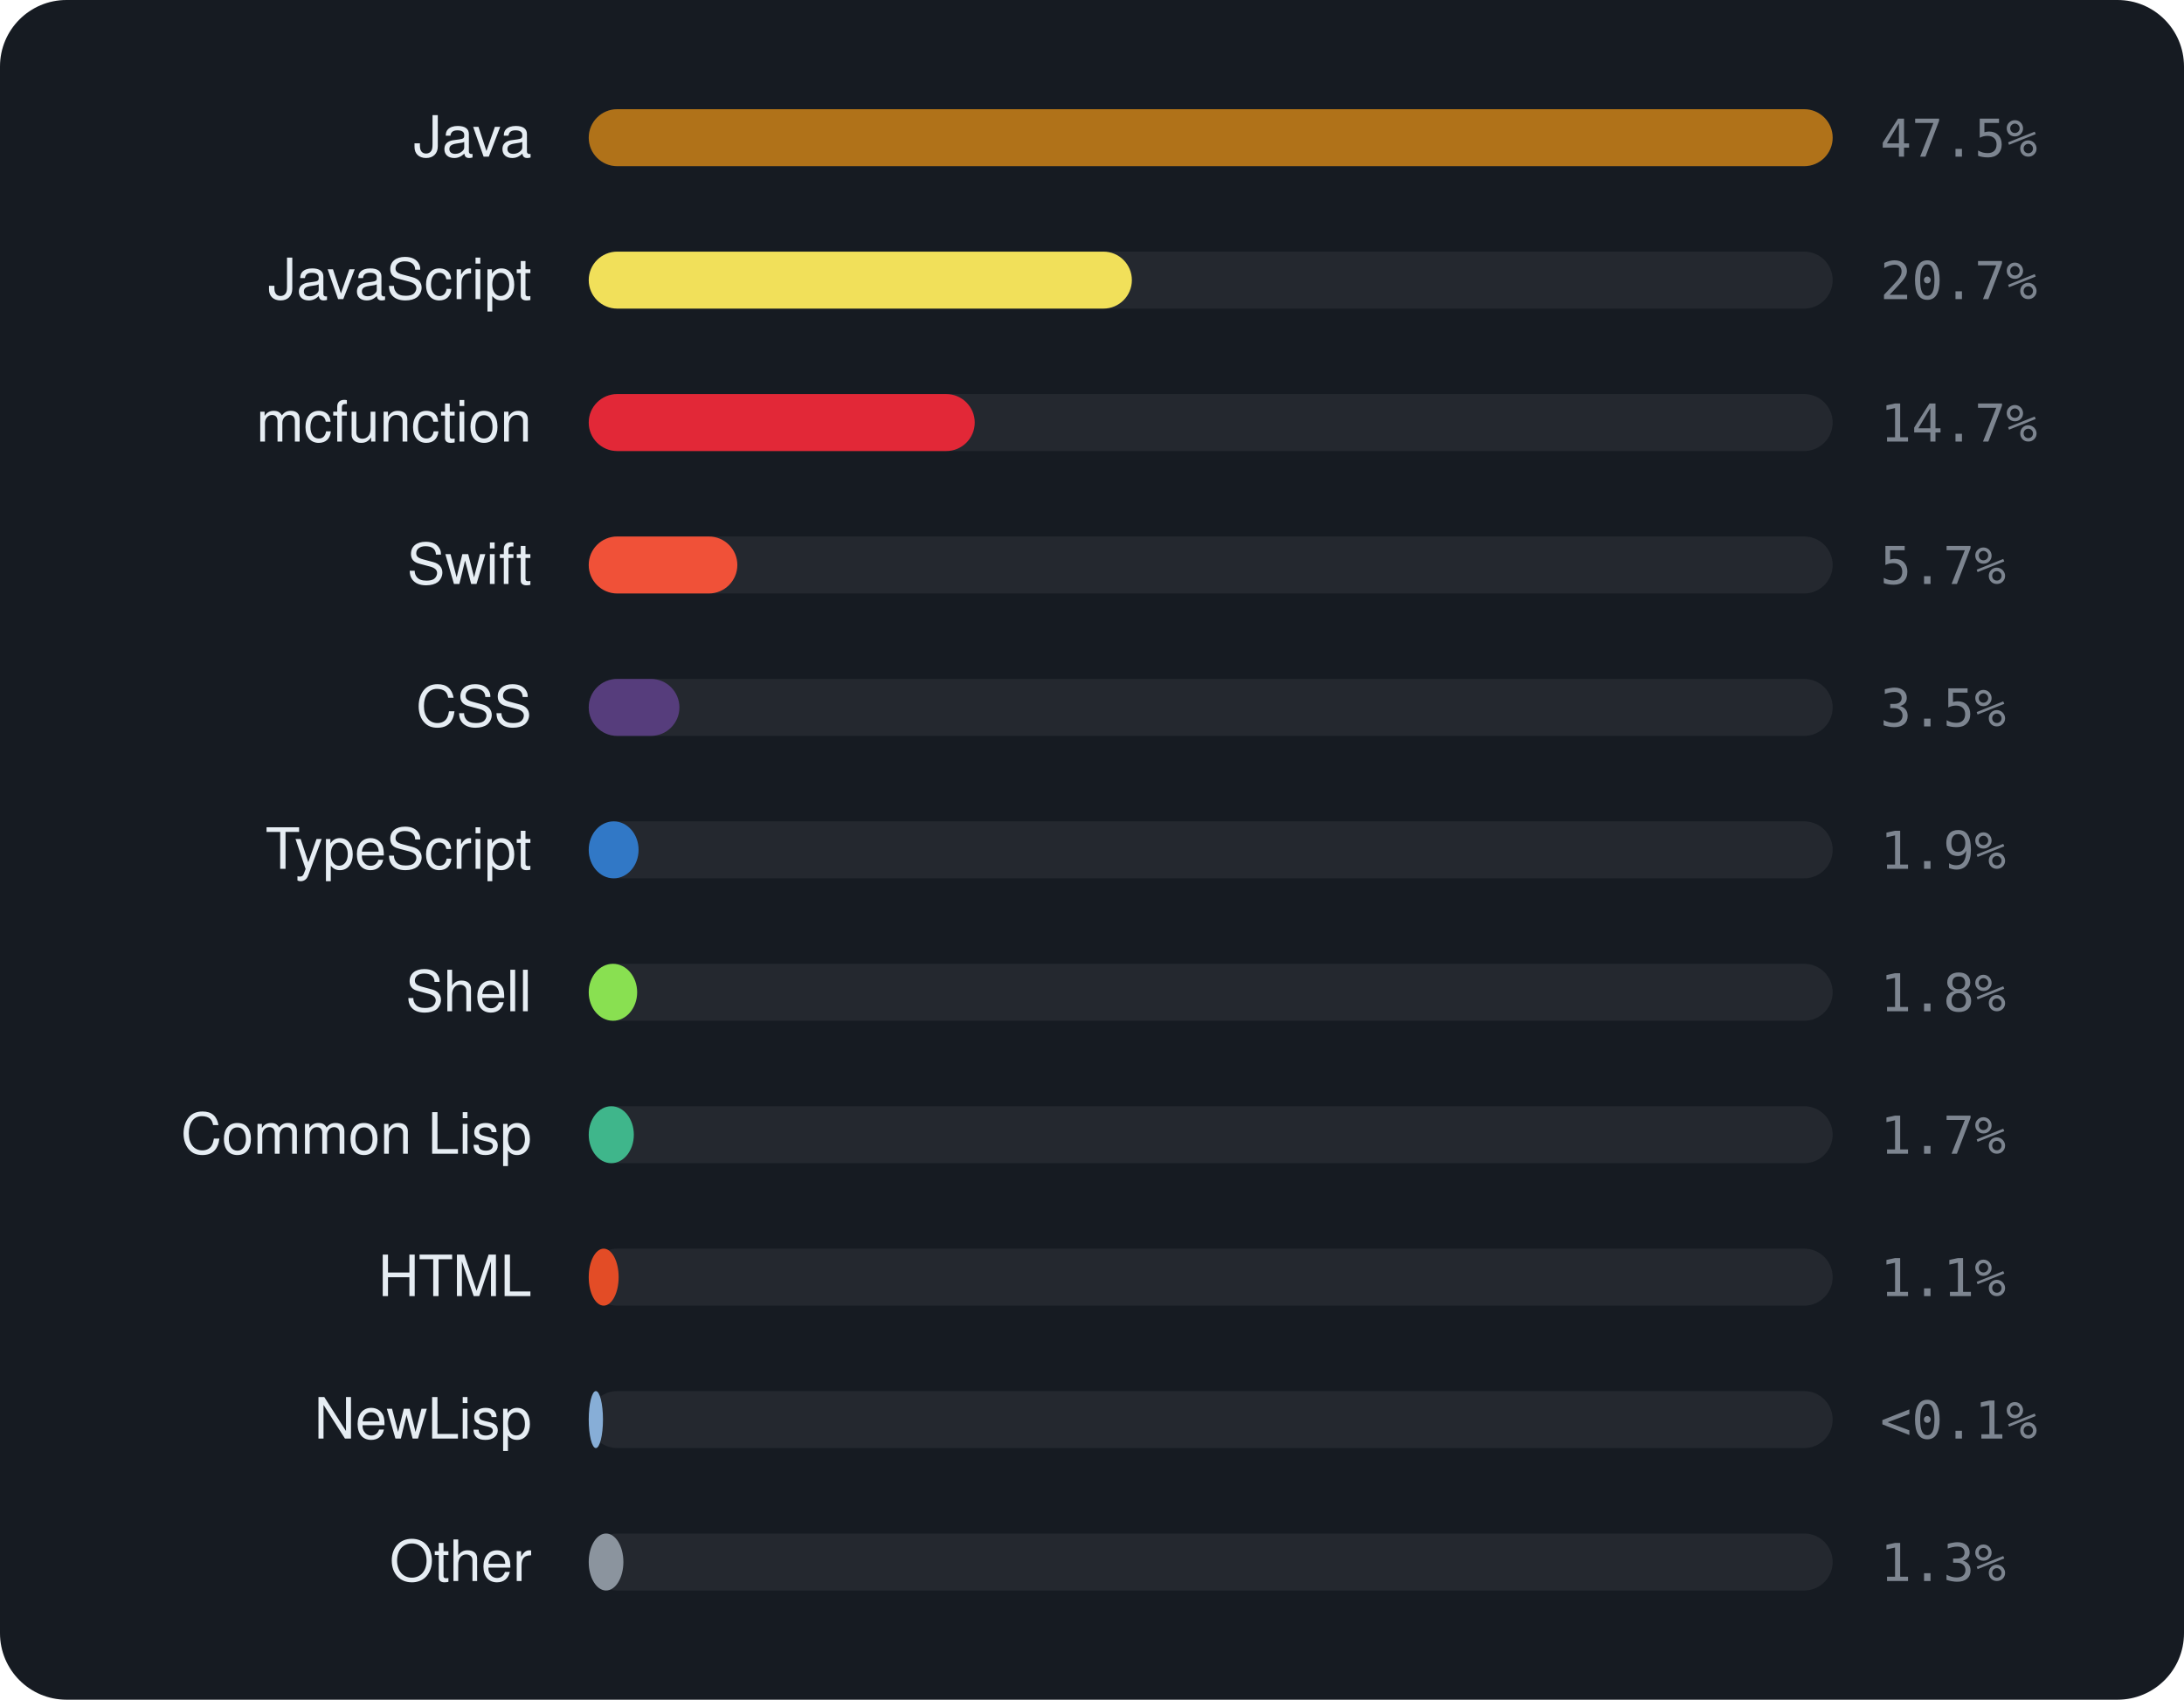
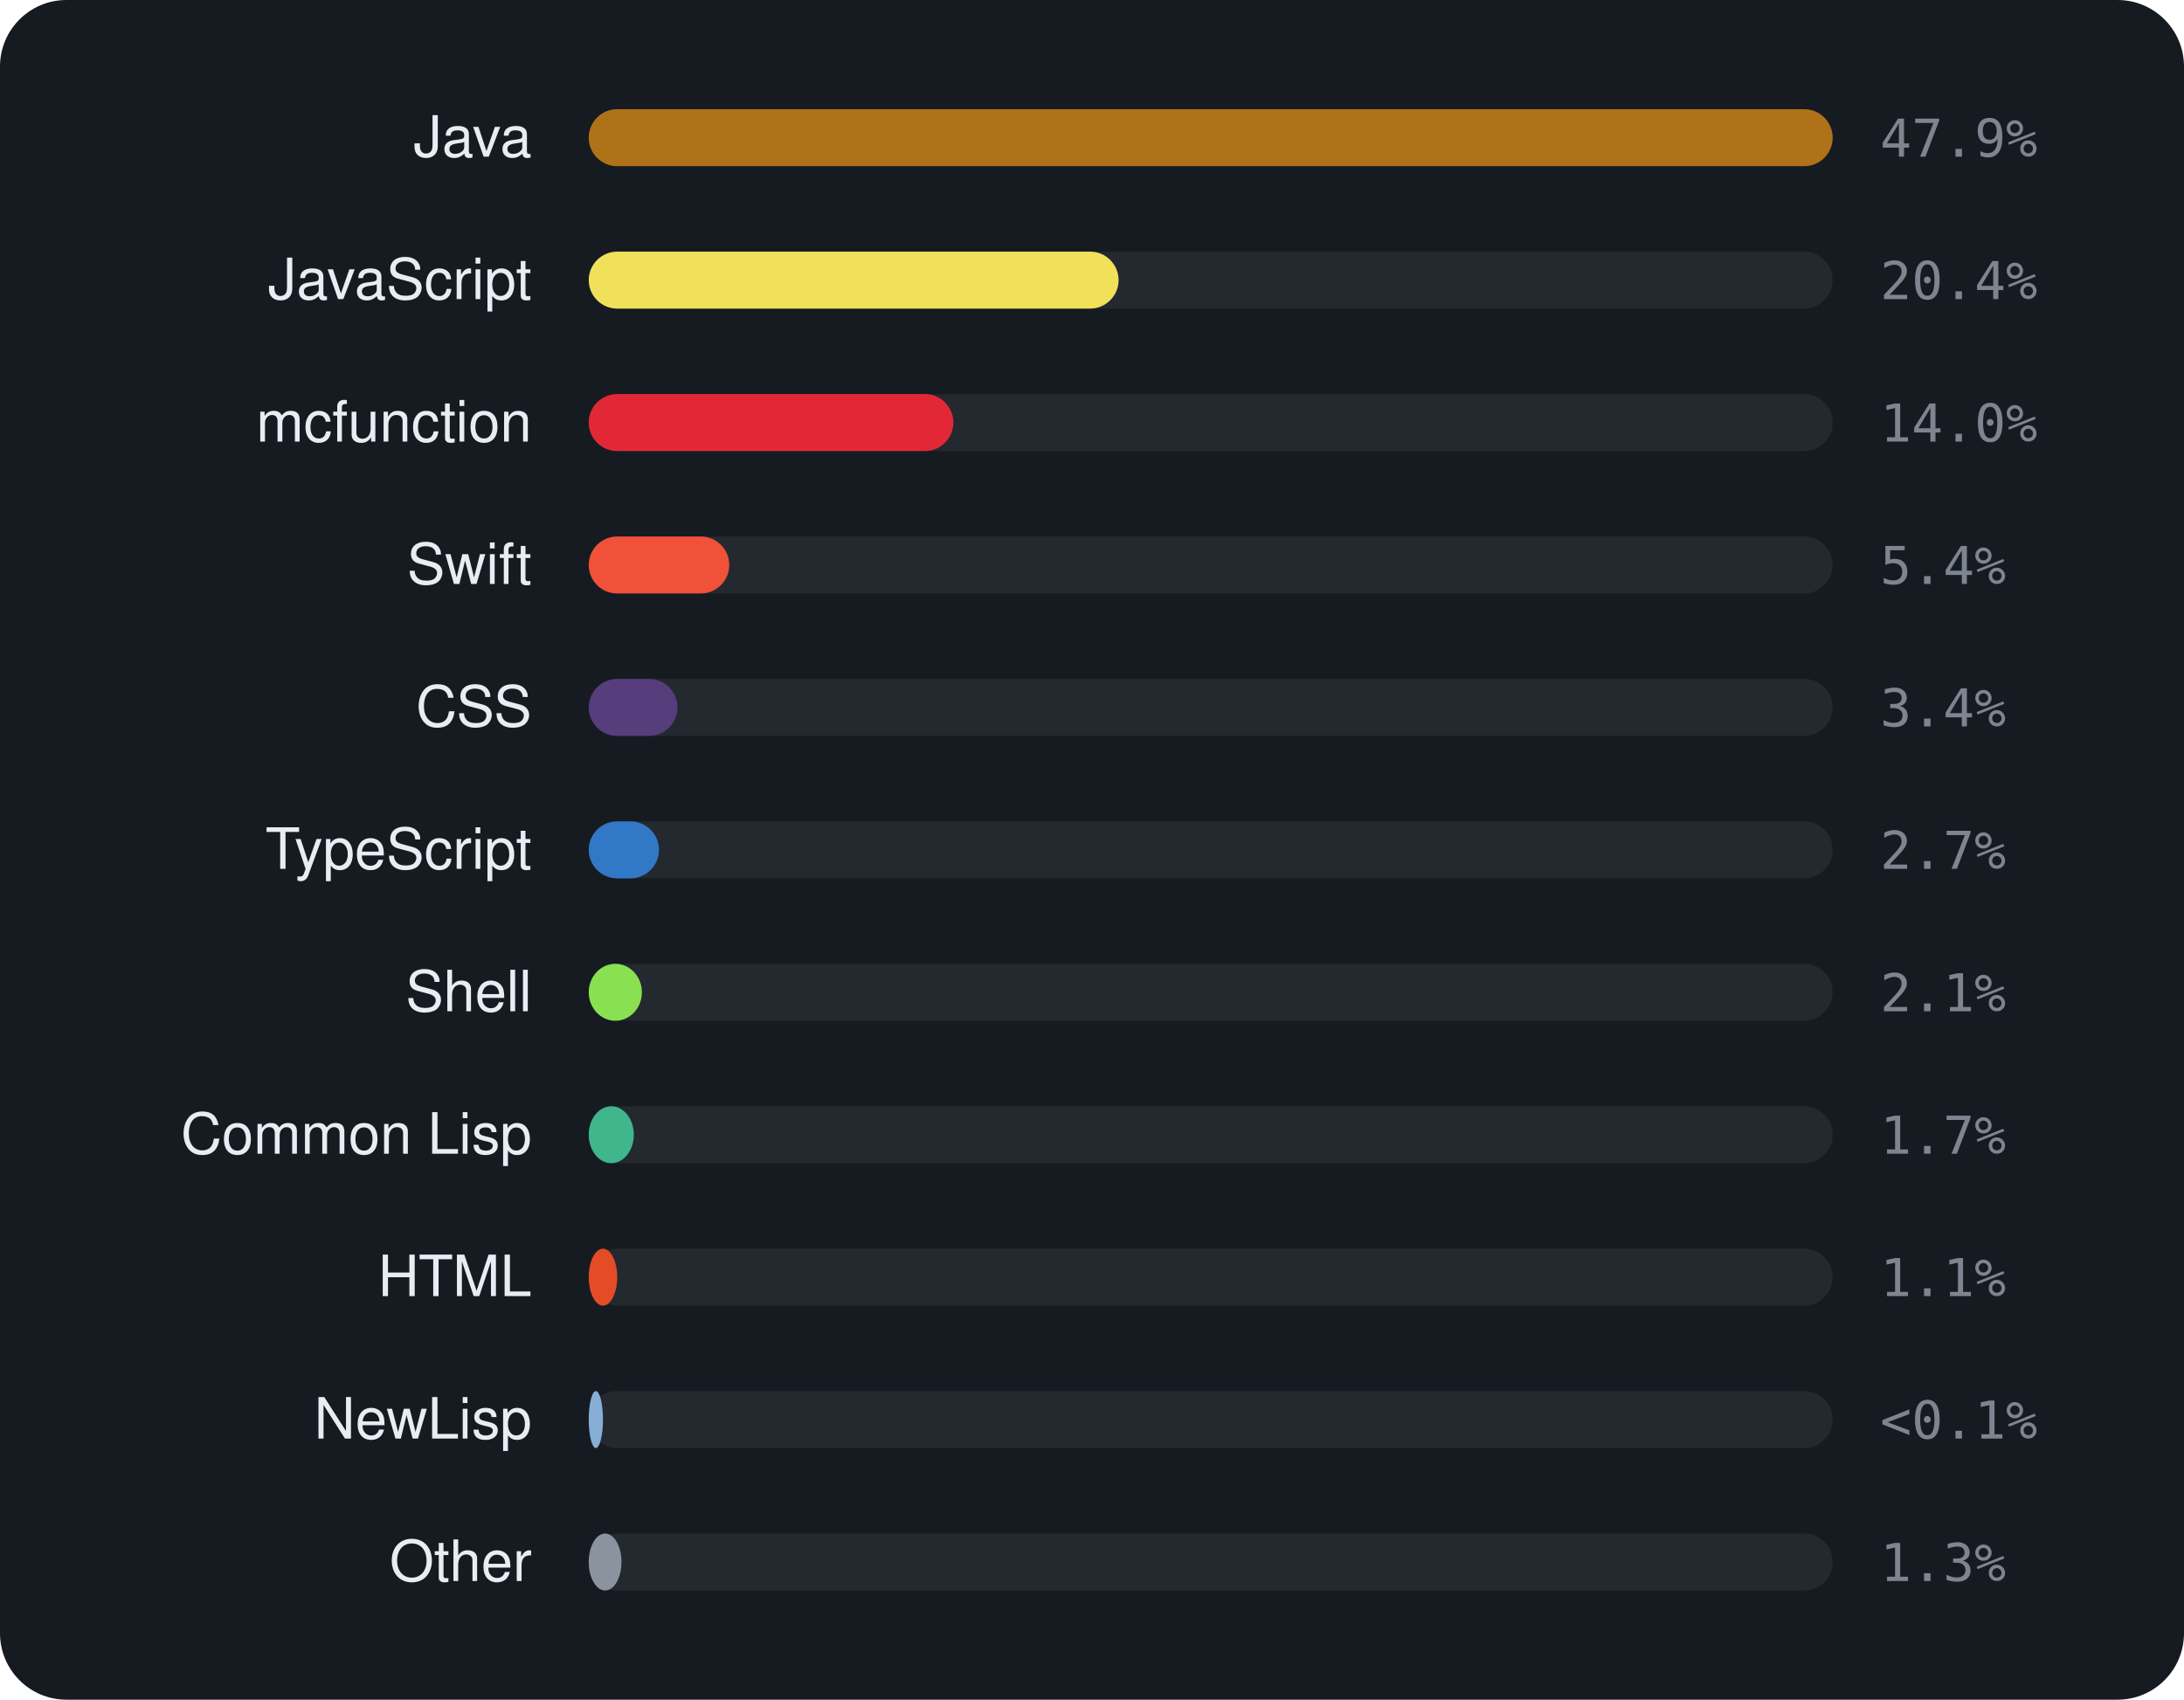
<svg xmlns="http://www.w3.org/2000/svg" viewBox="0 0 460 358" width="460" height="358" font-family="-apple-system,BlinkMacSystemFont,'Segoe UI',Helvetica,Arial,sans-serif">
  <rect width="460" height="358" rx="14" fill="#161b22" />
  <text x="112" y="33" text-anchor="end" font-size="12" fill="#e6edf3">Java</text>
  <rect x="124" y="23" width="262" height="12" rx="6" fill="rgba(255,255,255,0.06)" />
  <rect x="124" y="23" width="262.0" height="12" rx="6" fill="#b07219" />
-   <text x="396" y="33" font-size="11" font-family="monospace" fill="#7d8590">47.5%</text>
+   <text x="396" y="33" font-size="11" font-family="monospace" fill="#7d8590">47.9%</text>
  <text x="112" y="63" text-anchor="end" font-size="12" fill="#e6edf3">JavaScript</text>
  <rect x="124" y="53" width="262" height="12" rx="6" fill="rgba(255,255,255,0.06)" />
-   <rect x="124" y="53" width="114.4" height="12" rx="6" fill="#f1e05a" />
-   <text x="396" y="63" font-size="11" font-family="monospace" fill="#7d8590">20.7%</text>
+   <rect x="124" y="53" width="111.6" height="12" rx="6" fill="#f1e05a" />
+   <text x="396" y="63" font-size="11" font-family="monospace" fill="#7d8590">20.4%</text>
  <text x="112" y="93" text-anchor="end" font-size="12" fill="#e6edf3">mcfunction</text>
  <rect x="124" y="83" width="262" height="12" rx="6" fill="rgba(255,255,255,0.06)" />
-   <rect x="124" y="83" width="81.3" height="12" rx="6" fill="#E22837" />
-   <text x="396" y="93" font-size="11" font-family="monospace" fill="#7d8590">14.7%</text>
+   <rect x="124" y="83" width="76.8" height="12" rx="6" fill="#E22837" />
+   <text x="396" y="93" font-size="11" font-family="monospace" fill="#7d8590">14.0%</text>
  <text x="112" y="123" text-anchor="end" font-size="12" fill="#e6edf3">Swift</text>
  <rect x="124" y="113" width="262" height="12" rx="6" fill="rgba(255,255,255,0.06)" />
-   <rect x="124" y="113" width="31.3" height="12" rx="6" fill="#F05138" />
-   <text x="396" y="123" font-size="11" font-family="monospace" fill="#7d8590">5.7%</text>
+   <rect x="124" y="113" width="29.6" height="12" rx="6" fill="#F05138" />
+   <text x="396" y="123" font-size="11" font-family="monospace" fill="#7d8590">5.4%</text>
  <text x="112" y="153" text-anchor="end" font-size="12" fill="#e6edf3">CSS</text>
  <rect x="124" y="143" width="262" height="12" rx="6" fill="rgba(255,255,255,0.06)" />
-   <rect x="124" y="143" width="19.1" height="12" rx="6" fill="#563d7c" />
-   <text x="396" y="153" font-size="11" font-family="monospace" fill="#7d8590">3.5%</text>
+   <rect x="124" y="143" width="18.7" height="12" rx="6" fill="#563d7c" />
+   <text x="396" y="153" font-size="11" font-family="monospace" fill="#7d8590">3.4%</text>
  <text x="112" y="183" text-anchor="end" font-size="12" fill="#e6edf3">TypeScript</text>
  <rect x="124" y="173" width="262" height="12" rx="6" fill="rgba(255,255,255,0.06)" />
-   <rect x="124" y="173" width="10.5" height="12" rx="6" fill="#3178c6" />
-   <text x="396" y="183" font-size="11" font-family="monospace" fill="#7d8590">1.9%</text>
+   <rect x="124" y="173" width="14.8" height="12" rx="6" fill="#3178c6" />
+   <text x="396" y="183" font-size="11" font-family="monospace" fill="#7d8590">2.7%</text>
  <text x="112" y="213" text-anchor="end" font-size="12" fill="#e6edf3">Shell</text>
  <rect x="124" y="203" width="262" height="12" rx="6" fill="rgba(255,255,255,0.06)" />
-   <rect x="124" y="203" width="10.2" height="12" rx="6" fill="#89e051" />
-   <text x="396" y="213" font-size="11" font-family="monospace" fill="#7d8590">1.8%</text>
+   <rect x="124" y="203" width="11.2" height="12" rx="6" fill="#89e051" />
+   <text x="396" y="213" font-size="11" font-family="monospace" fill="#7d8590">2.1%</text>
  <text x="112" y="243" text-anchor="end" font-size="12" fill="#e6edf3">Common Lisp</text>
  <rect x="124" y="233" width="262" height="12" rx="6" fill="rgba(255,255,255,0.06)" />
  <rect x="124" y="233" width="9.5" height="12" rx="6" fill="#3fb68b" />
  <text x="396" y="243" font-size="11" font-family="monospace" fill="#7d8590">1.7%</text>
  <text x="112" y="273" text-anchor="end" font-size="12" fill="#e6edf3">HTML</text>
  <rect x="124" y="263" width="262" height="12" rx="6" fill="rgba(255,255,255,0.06)" />
-   <rect x="124" y="263" width="6.3" height="12" rx="6" fill="#e34c26" />
+   <rect x="124" y="263" width="6.0" height="12" rx="6" fill="#e34c26" />
  <text x="396" y="273" font-size="11" font-family="monospace" fill="#7d8590">1.1%</text>
  <text x="112" y="303" text-anchor="end" font-size="12" fill="#e6edf3">NewLisp</text>
  <rect x="124" y="293" width="262" height="12" rx="6" fill="rgba(255,255,255,0.06)" />
  <rect x="124" y="293" width="3.0" height="12" rx="6" fill="#87AED7" />
  <text x="396" y="303" font-size="11" font-family="monospace" fill="#7d8590">&lt;0.1%</text>
  <text x="112" y="333" text-anchor="end" font-size="12" fill="#e6edf3">Other</text>
  <rect x="124" y="323" width="262" height="12" rx="6" fill="rgba(255,255,255,0.06)" />
-   <rect x="124" y="323" width="7.3" height="12" rx="6" fill="#8b949e" />
+   <rect x="124" y="323" width="6.9" height="12" rx="6" fill="#8b949e" />
  <text x="396" y="333" font-size="11" font-family="monospace" fill="#7d8590">1.3%</text>
</svg>
